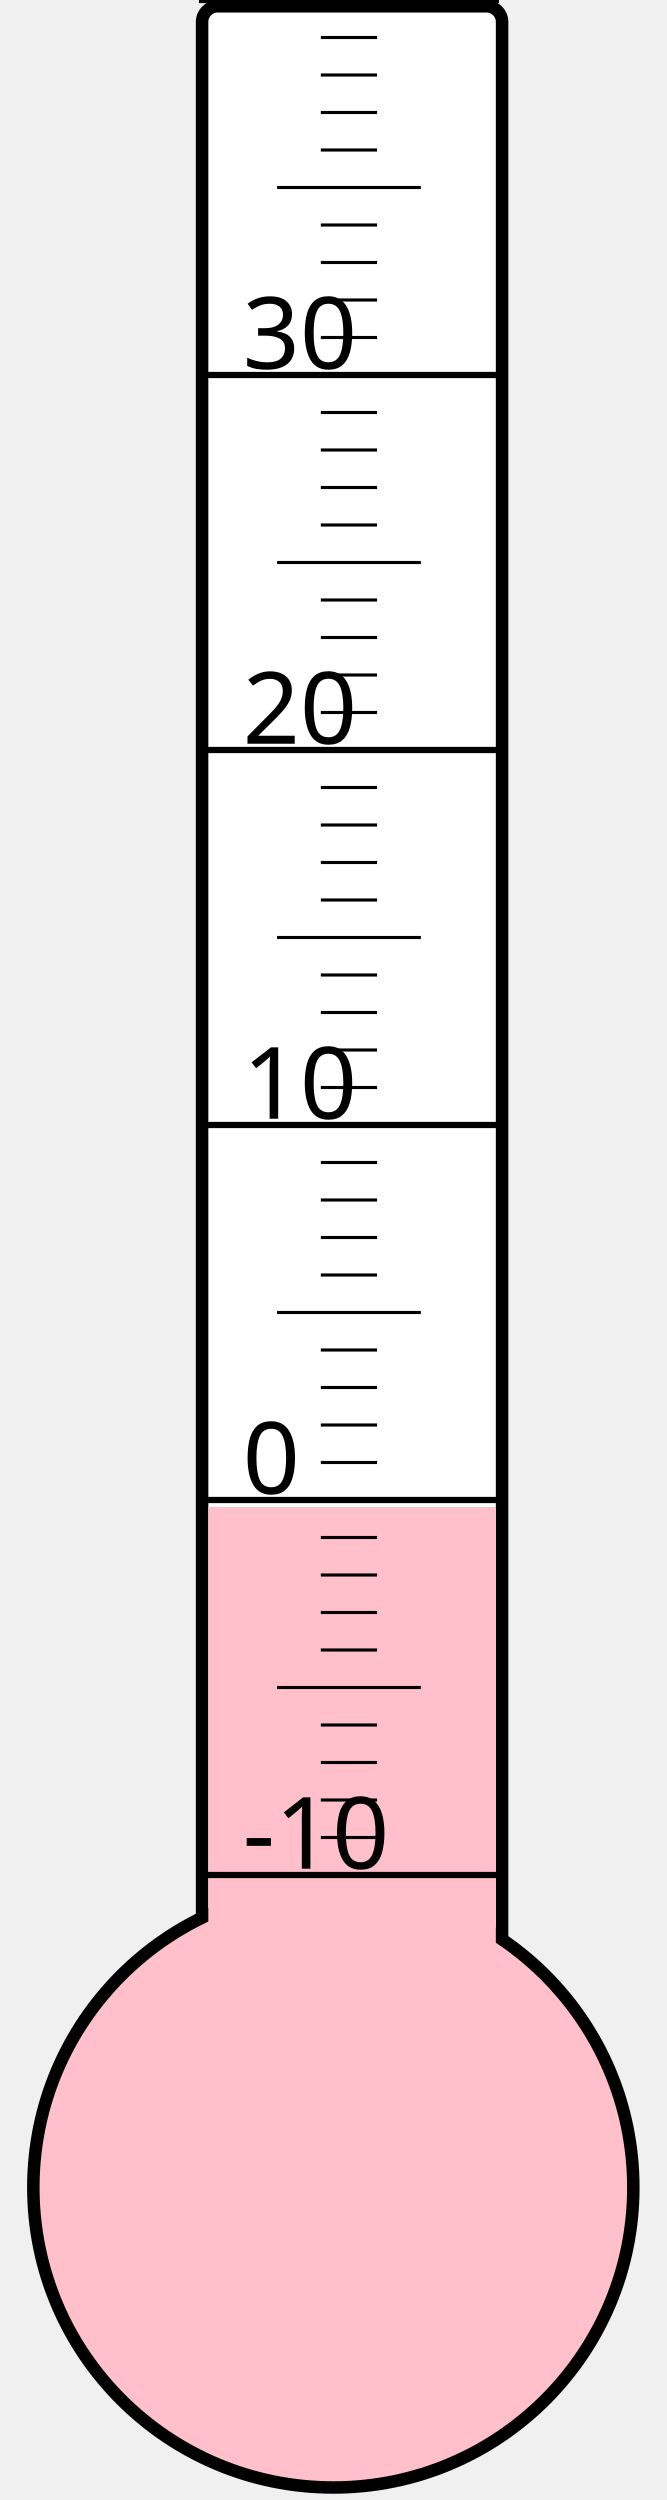
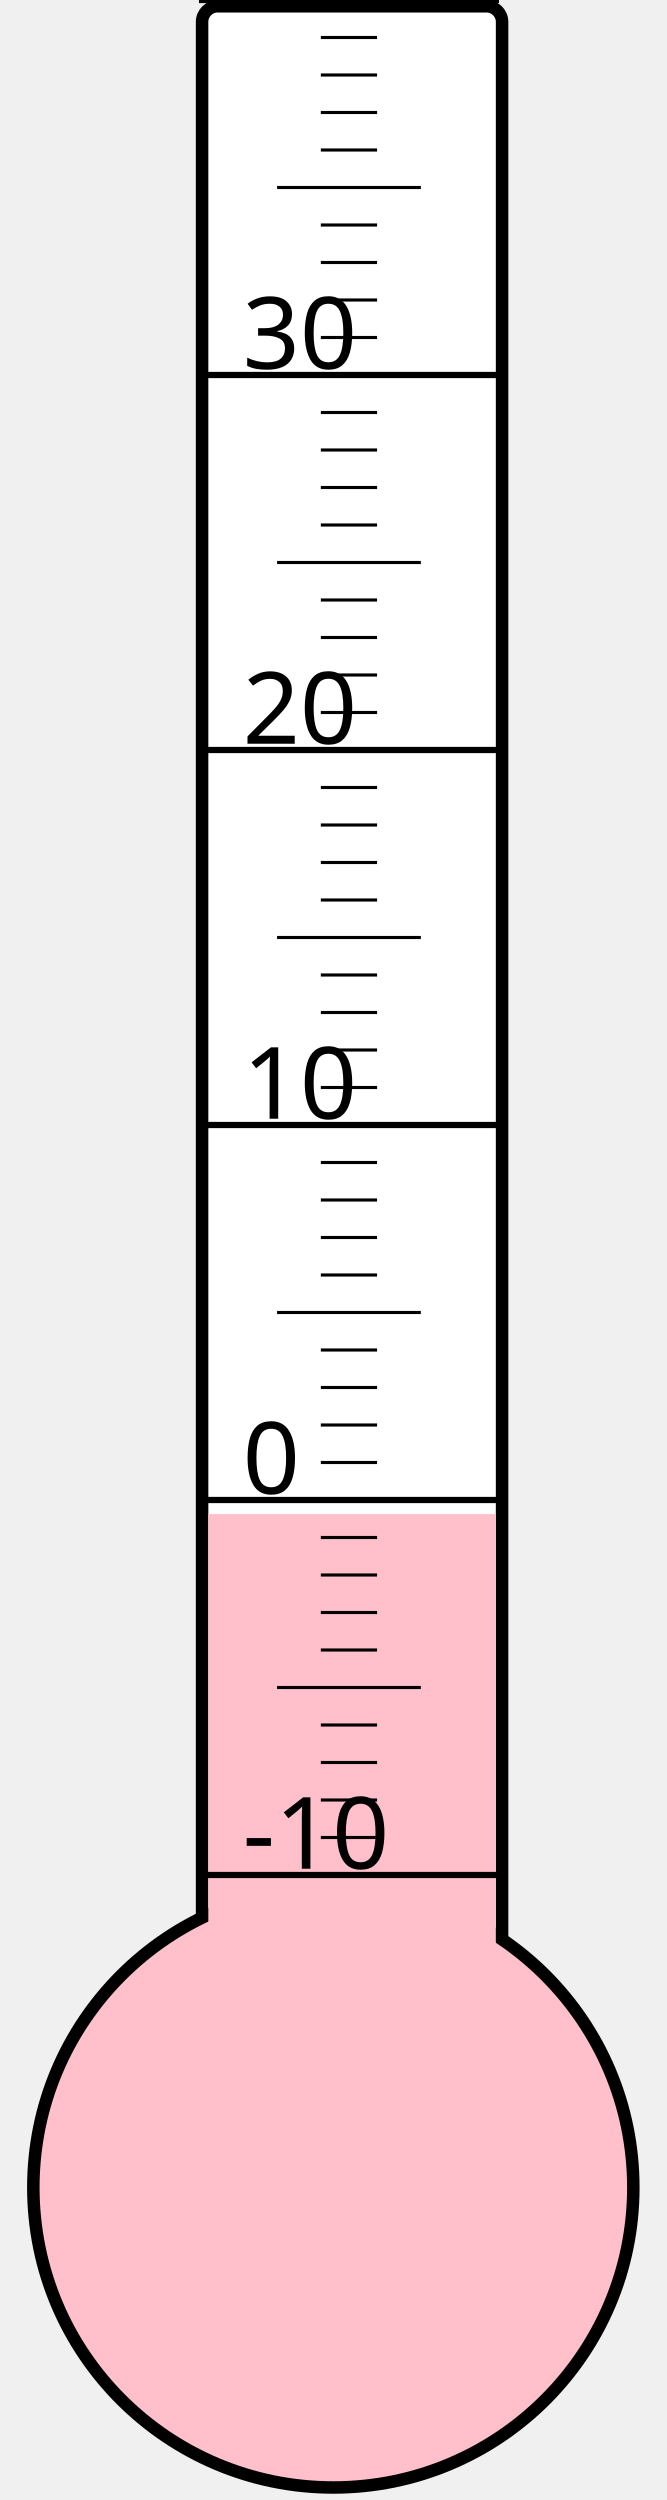
<svg xmlns="http://www.w3.org/2000/svg" width="40px" height="150px" viewBox="0 0 200 800">
  <rect width="200" height="800" x="0" y="0" style="fill: #ffffeb; fill-opacity: 0;" />
  <rect width="96" height="680" x="58" y="2" rx="5" ry="5" style="fill: white; fill-opacity: 1; stroke: black; stroke-width: 4;" />
  <circle cx="100" cy="700" r="96" style="fill: pink; stroke: black; stroke-width: 4;" />
-   <rect width="92" height="217.75" x="60" y="482.25" style="fill: pink; fill-opacity: 1; stroke-width: 0;" />
+   <rect width="92" height="215.5" x="60" y="484.5" style="fill: pink; fill-opacity: 1; stroke-width: 0;" />
  <text x="71" y="598" style="font-family: sans-serif; font-size: 24pt;">-10</text>
  <text x="71" y="478" style="font-family: sans-serif; font-size: 24pt;">0</text>
  <text x="71" y="358" style="font-family: sans-serif; font-size: 24pt;">10</text>
  <text x="71" y="238" style="font-family: sans-serif; font-size: 24pt;">20</text>
  <text x="71" y="118" style="font-family: sans-serif; font-size: 24pt;">30</text>
  <g style="stroke: black;">
    <line x1="57" y1="600" x2="153" y2="600" style="stroke-width: 2;" />
    <line x1="96" y1="588" x2="114" y2="588" style="stroke-width: 1;" />
    <line x1="96" y1="576" x2="114" y2="576" style="stroke-width: 1;" />
    <line x1="96" y1="564" x2="114" y2="564" style="stroke-width: 1;" />
    <line x1="96" y1="552" x2="114" y2="552" style="stroke-width: 1;" />
    <line x1="82" y1="540" x2="128" y2="540" style="stroke-width: 1;" />
    <line x1="96" y1="528" x2="114" y2="528" style="stroke-width: 1;" />
    <line x1="96" y1="516" x2="114" y2="516" style="stroke-width: 1;" />
    <line x1="96" y1="504" x2="114" y2="504" style="stroke-width: 1;" />
    <line x1="96" y1="492" x2="114" y2="492" style="stroke-width: 1;" />
    <line x1="57" y1="480" x2="153" y2="480" style="stroke-width: 2;" />
    <line x1="96" y1="468" x2="114" y2="468" style="stroke-width: 1;" />
    <line x1="96" y1="456" x2="114" y2="456" style="stroke-width: 1;" />
    <line x1="96" y1="444" x2="114" y2="444" style="stroke-width: 1;" />
    <line x1="96" y1="432" x2="114" y2="432" style="stroke-width: 1;" />
    <line x1="82" y1="420" x2="128" y2="420" style="stroke-width: 1;" />
    <line x1="96" y1="408" x2="114" y2="408" style="stroke-width: 1;" />
    <line x1="96" y1="396" x2="114" y2="396" style="stroke-width: 1;" />
    <line x1="96" y1="384" x2="114" y2="384" style="stroke-width: 1;" />
    <line x1="96" y1="372" x2="114" y2="372" style="stroke-width: 1;" />
    <line x1="57" y1="360" x2="153" y2="360" style="stroke-width: 2;" />
    <line x1="96" y1="348" x2="114" y2="348" style="stroke-width: 1;" />
    <line x1="96" y1="336" x2="114" y2="336" style="stroke-width: 1;" />
    <line x1="96" y1="324" x2="114" y2="324" style="stroke-width: 1;" />
    <line x1="96" y1="312" x2="114" y2="312" style="stroke-width: 1;" />
    <line x1="82" y1="300" x2="128" y2="300" style="stroke-width: 1;" />
    <line x1="96" y1="288" x2="114" y2="288" style="stroke-width: 1;" />
    <line x1="96" y1="276" x2="114" y2="276" style="stroke-width: 1;" />
    <line x1="96" y1="264" x2="114" y2="264" style="stroke-width: 1;" />
    <line x1="96" y1="252" x2="114" y2="252" style="stroke-width: 1;" />
    <line x1="57" y1="240" x2="153" y2="240" style="stroke-width: 2;" />
    <line x1="96" y1="228" x2="114" y2="228" style="stroke-width: 1;" />
    <line x1="96" y1="216" x2="114" y2="216" style="stroke-width: 1;" />
    <line x1="96" y1="204" x2="114" y2="204" style="stroke-width: 1;" />
    <line x1="96" y1="192" x2="114" y2="192" style="stroke-width: 1;" />
    <line x1="82" y1="180" x2="128" y2="180" style="stroke-width: 1;" />
    <line x1="96" y1="168" x2="114" y2="168" style="stroke-width: 1;" />
    <line x1="96" y1="156" x2="114" y2="156" style="stroke-width: 1;" />
    <line x1="96" y1="144" x2="114" y2="144" style="stroke-width: 1;" />
    <line x1="96" y1="132" x2="114" y2="132" style="stroke-width: 1;" />
    <line x1="57" y1="120" x2="153" y2="120" style="stroke-width: 2;" />
    <line x1="96" y1="108" x2="114" y2="108" style="stroke-width: 1;" />
    <line x1="96" y1="96" x2="114" y2="96" style="stroke-width: 1;" />
    <line x1="96" y1="84" x2="114" y2="84" style="stroke-width: 1;" />
    <line x1="96" y1="72" x2="114" y2="72" style="stroke-width: 1;" />
    <line x1="82" y1="60" x2="128" y2="60" style="stroke-width: 1;" />
    <line x1="96" y1="48" x2="114" y2="48" style="stroke-width: 1;" />
    <line x1="96" y1="36" x2="114" y2="36" style="stroke-width: 1;" />
    <line x1="96" y1="24" x2="114" y2="24" style="stroke-width: 1;" />
    <line x1="96" y1="12" x2="114" y2="12" style="stroke-width: 1;" />
    <line x1="57" y1="0" x2="153" y2="0" style="stroke-width: 2;" />
  </g>
</svg>
